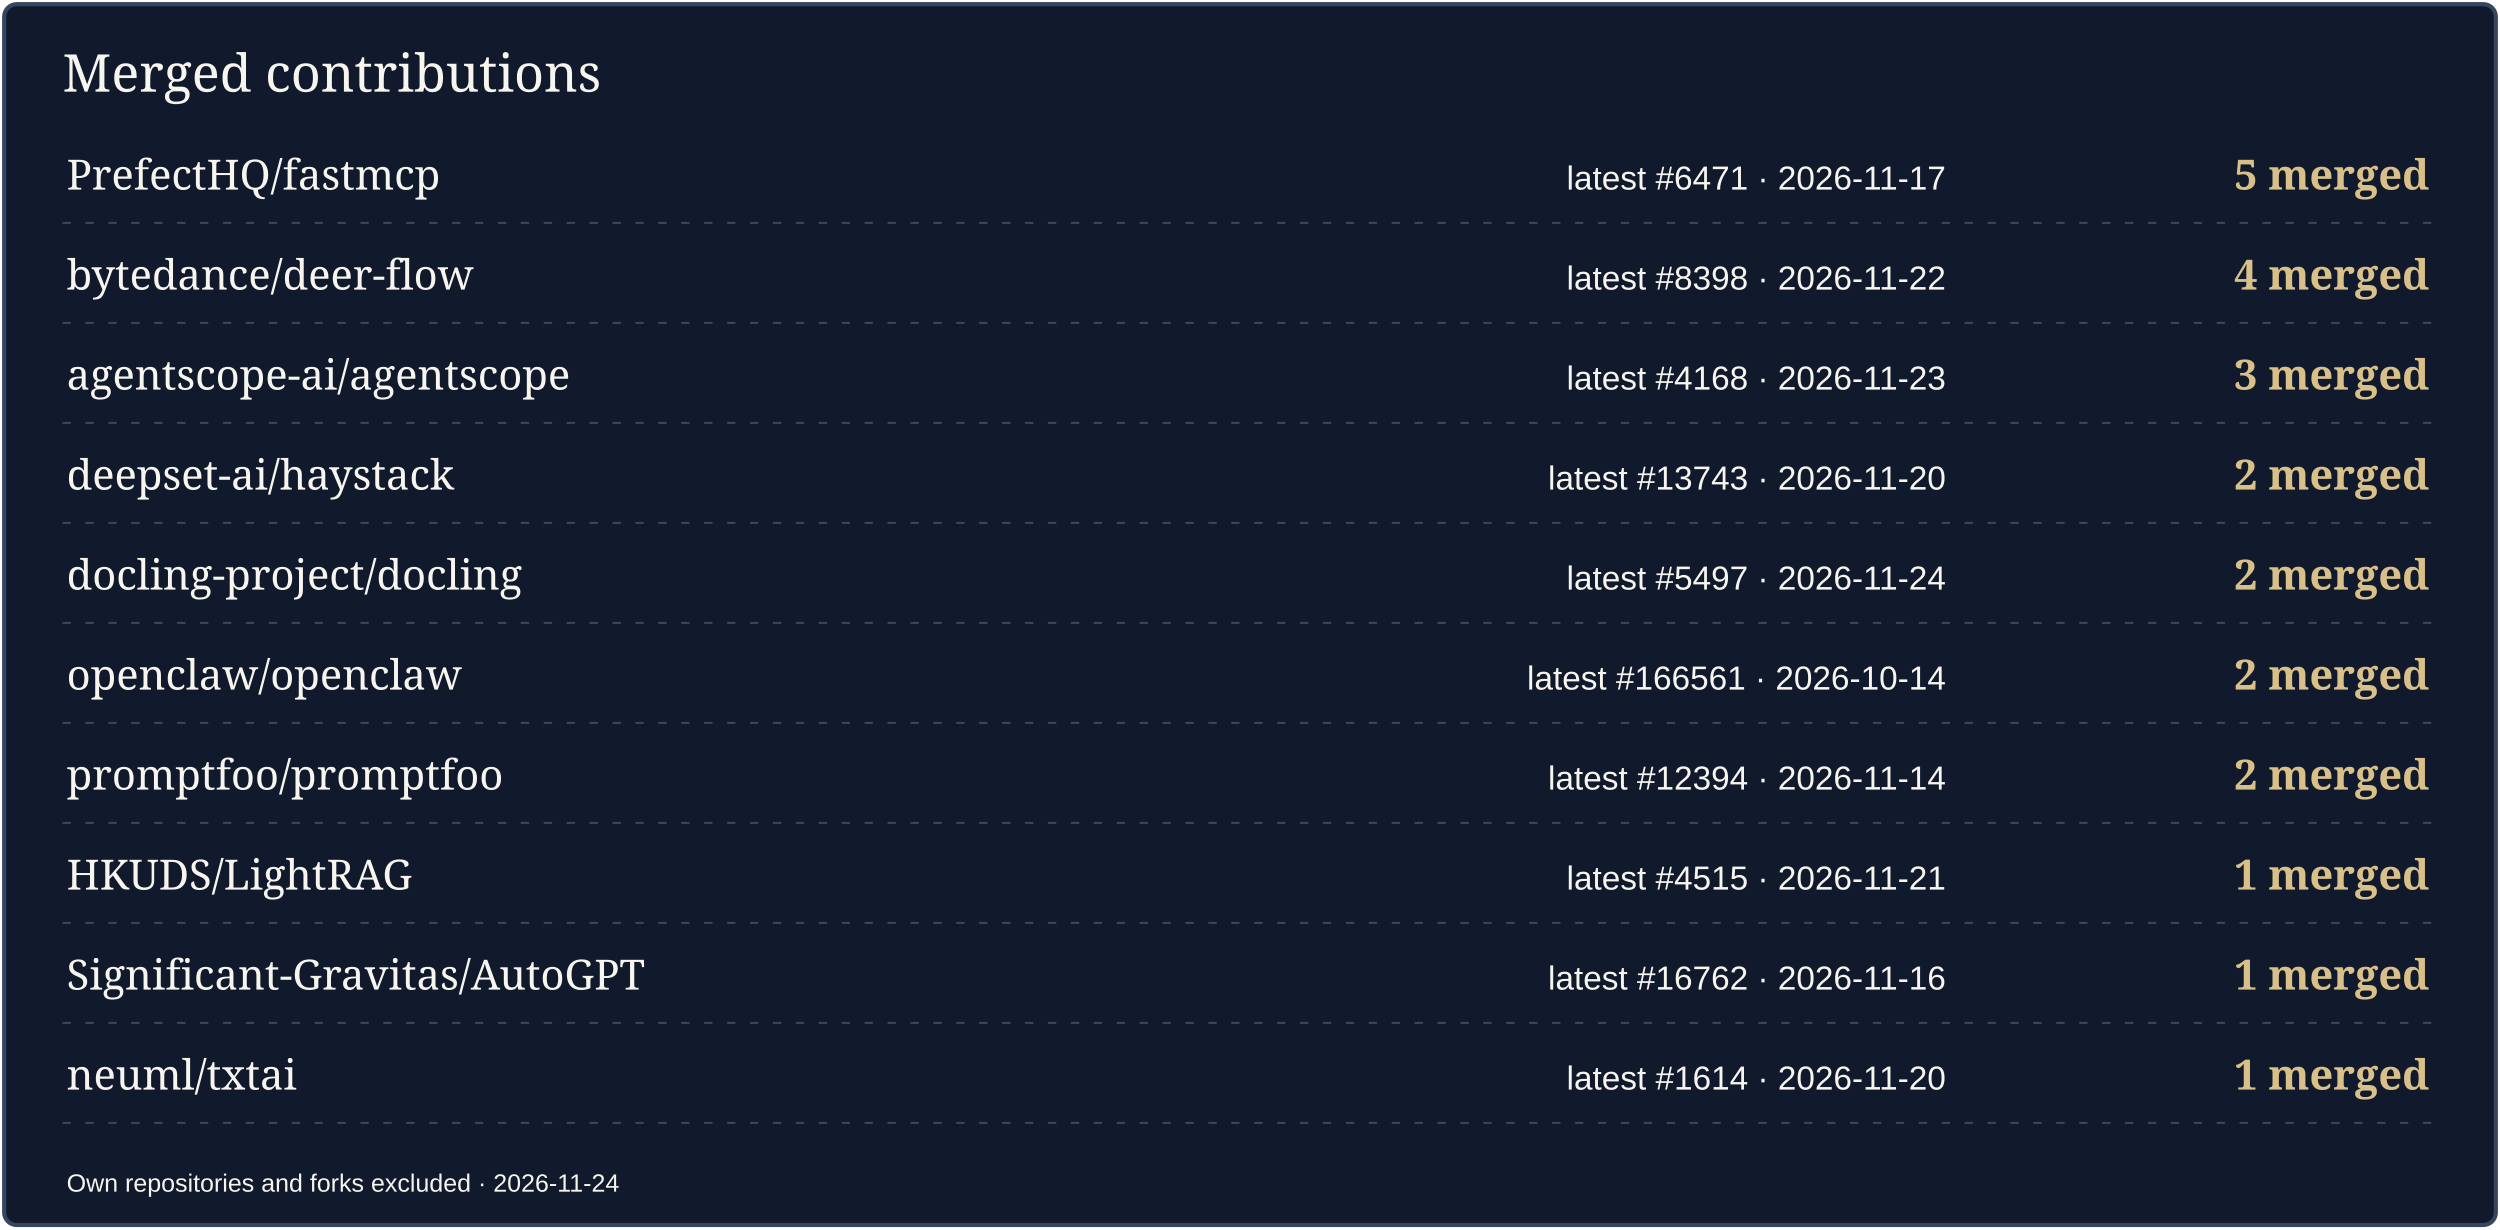
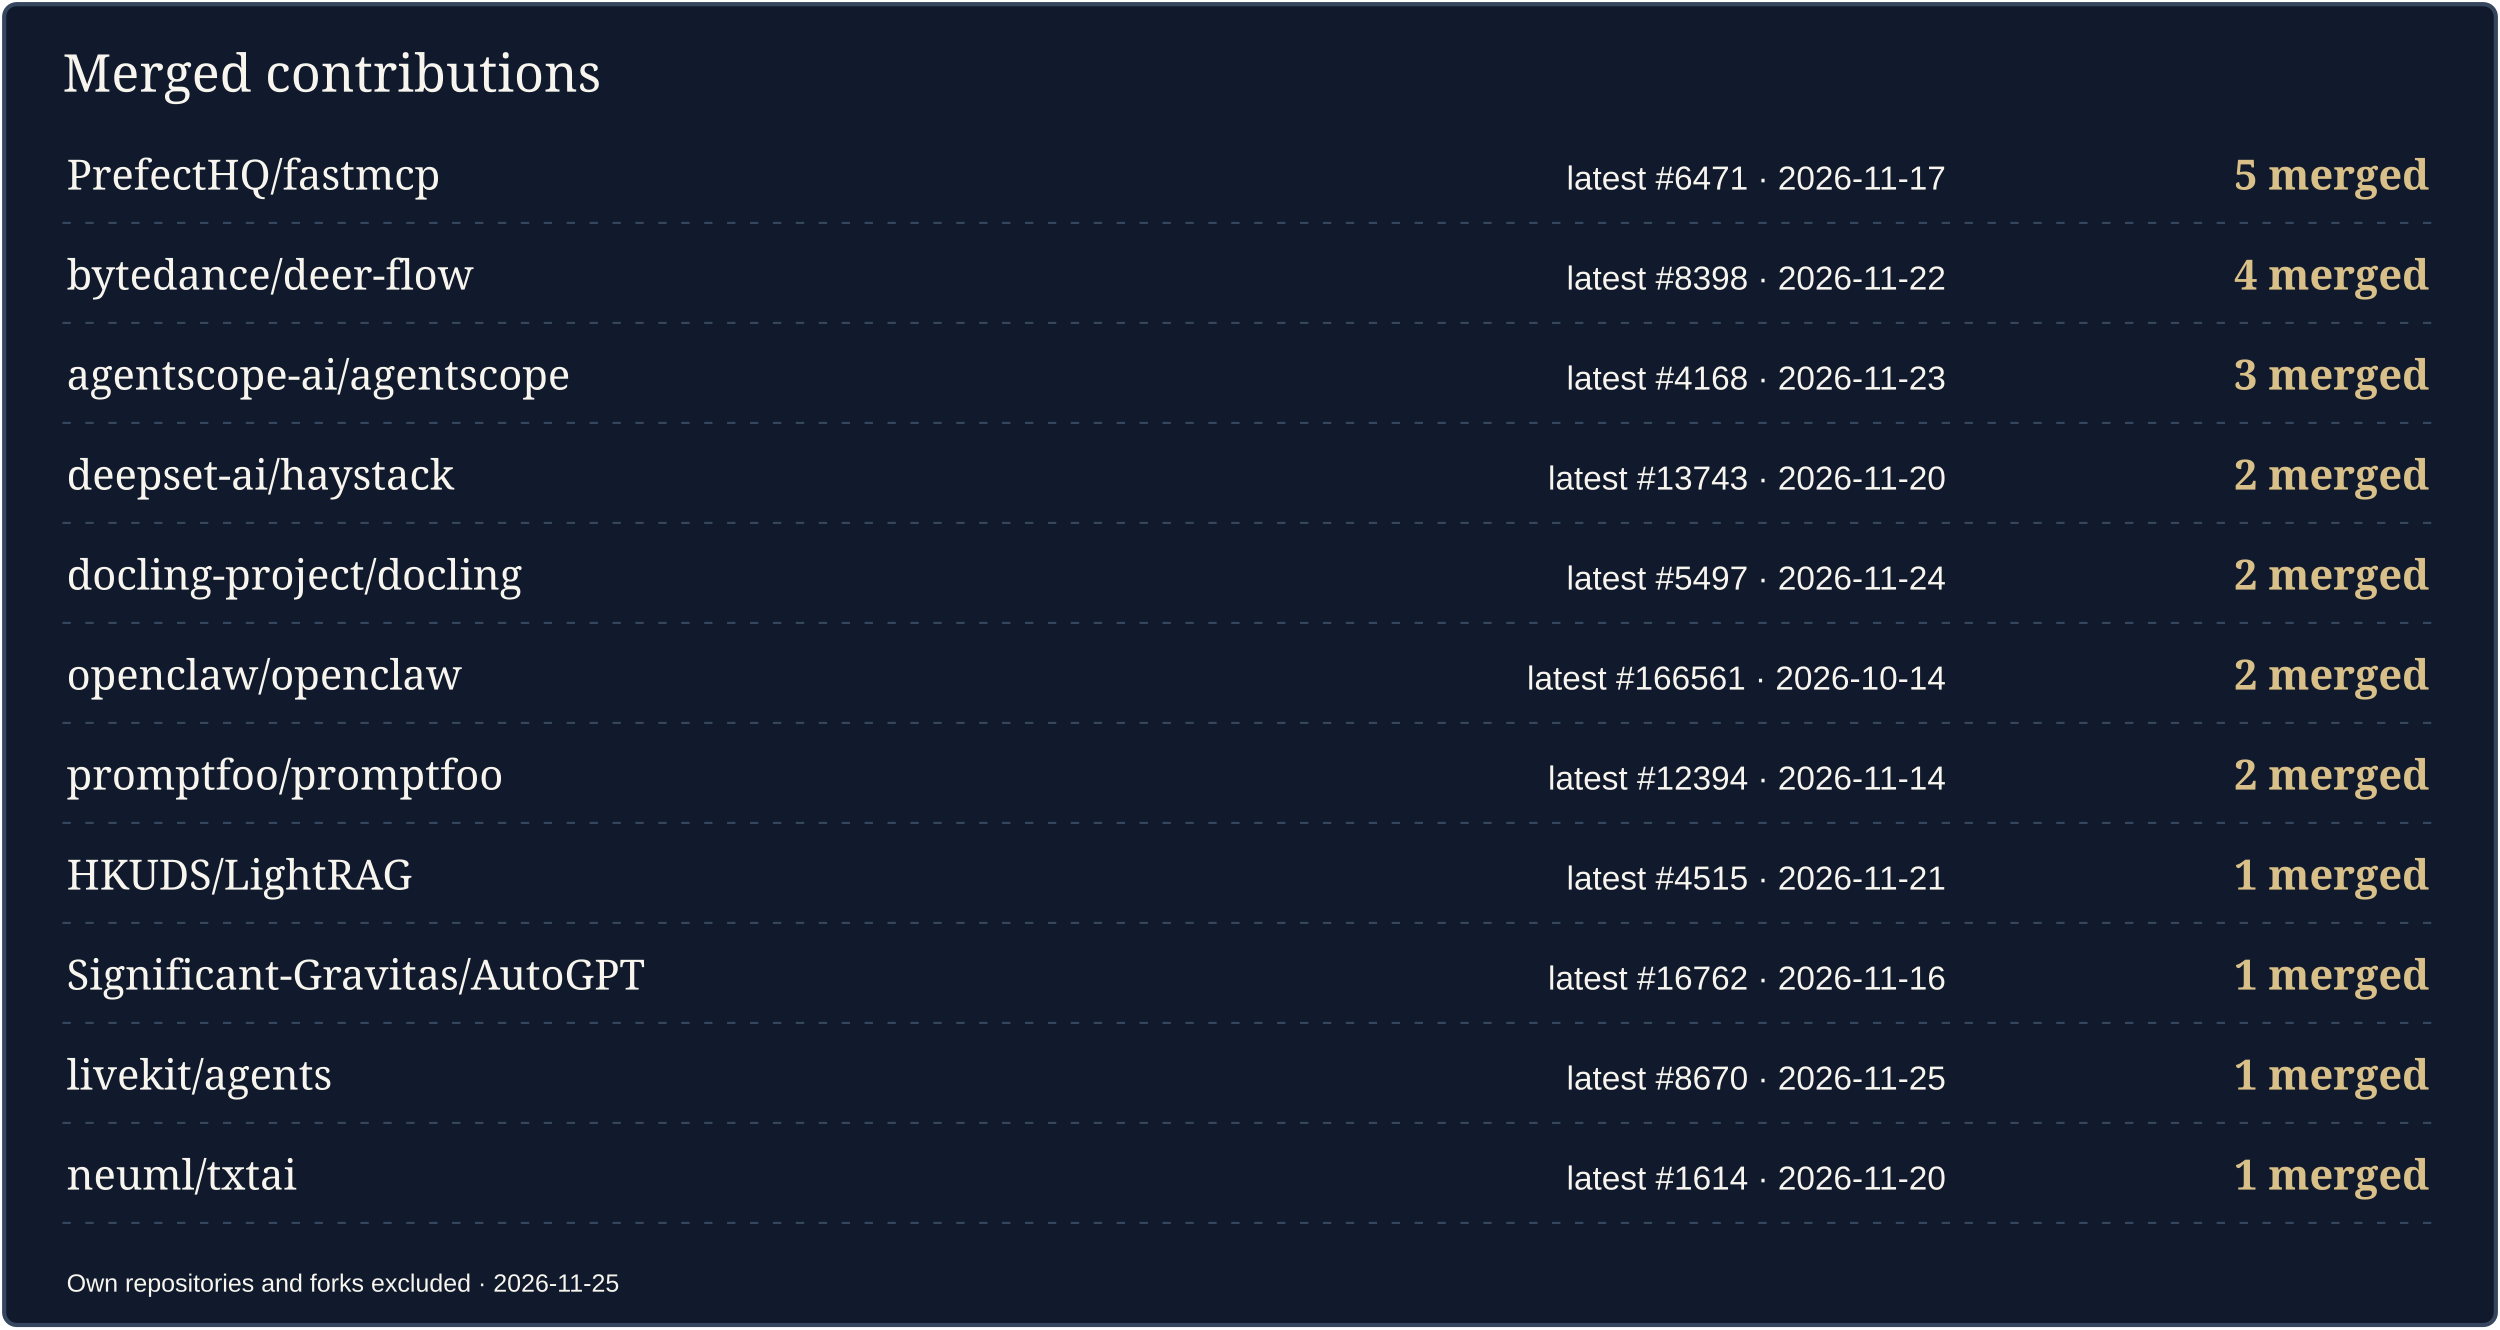
- <svg xmlns="http://www.w3.org/2000/svg" width="1200" height="590" viewBox="0 0 1200 590" role="img" aria-label="Merged contributions by project">
-   <rect x="2" y="2" width="1196" height="586" rx="6" fill="#101A2C" stroke="#36465E" stroke-width="2" />
+ <svg xmlns="http://www.w3.org/2000/svg" width="1200" height="638" viewBox="0 0 1200 638" role="img" aria-label="Merged contributions by project">
+   <rect x="2" y="2" width="1196" height="634" rx="6" fill="#101A2C" stroke="#36465E" stroke-width="2" />
  <text x="30" y="44" font-size="25" fill="#F7F5EE" font-family="Georgia,serif">Merged contributions</text>
  <text x="32" y="91" font-size="20" fill="#F7F5EE" font-family="Georgia,serif">PrefectHQ/fastmcp</text>
  <text x="934" y="91" font-size="16" fill="#F7F5EE" font-family="Arial,sans-serif" text-anchor="end">latest #6471 · 2026-11-17</text>
  <text x="1166" y="91" font-size="20" fill="#D9C089" font-family="Georgia,serif" text-anchor="end" font-weight="700">5 merged</text>
  <path d="M30 107H1170" stroke="#36465E" stroke-dasharray="4 7" />
  <text x="32" y="139" font-size="20" fill="#F7F5EE" font-family="Georgia,serif">bytedance/deer-flow</text>
  <text x="934" y="139" font-size="16" fill="#F7F5EE" font-family="Arial,sans-serif" text-anchor="end">latest #8398 · 2026-11-22</text>
  <text x="1166" y="139" font-size="20" fill="#D9C089" font-family="Georgia,serif" text-anchor="end" font-weight="700">4 merged</text>
  <path d="M30 155H1170" stroke="#36465E" stroke-dasharray="4 7" />
  <text x="32" y="187" font-size="20" fill="#F7F5EE" font-family="Georgia,serif">agentscope-ai/agentscope</text>
  <text x="934" y="187" font-size="16" fill="#F7F5EE" font-family="Arial,sans-serif" text-anchor="end">latest #4168 · 2026-11-23</text>
  <text x="1166" y="187" font-size="20" fill="#D9C089" font-family="Georgia,serif" text-anchor="end" font-weight="700">3 merged</text>
  <path d="M30 203H1170" stroke="#36465E" stroke-dasharray="4 7" />
  <text x="32" y="235" font-size="20" fill="#F7F5EE" font-family="Georgia,serif">deepset-ai/haystack</text>
  <text x="934" y="235" font-size="16" fill="#F7F5EE" font-family="Arial,sans-serif" text-anchor="end">latest #13743 · 2026-11-20</text>
  <text x="1166" y="235" font-size="20" fill="#D9C089" font-family="Georgia,serif" text-anchor="end" font-weight="700">2 merged</text>
  <path d="M30 251H1170" stroke="#36465E" stroke-dasharray="4 7" />
  <text x="32" y="283" font-size="20" fill="#F7F5EE" font-family="Georgia,serif">docling-project/docling</text>
  <text x="934" y="283" font-size="16" fill="#F7F5EE" font-family="Arial,sans-serif" text-anchor="end">latest #5497 · 2026-11-24</text>
  <text x="1166" y="283" font-size="20" fill="#D9C089" font-family="Georgia,serif" text-anchor="end" font-weight="700">2 merged</text>
  <path d="M30 299H1170" stroke="#36465E" stroke-dasharray="4 7" />
  <text x="32" y="331" font-size="20" fill="#F7F5EE" font-family="Georgia,serif">openclaw/openclaw</text>
  <text x="934" y="331" font-size="16" fill="#F7F5EE" font-family="Arial,sans-serif" text-anchor="end">latest #166561 · 2026-10-14</text>
  <text x="1166" y="331" font-size="20" fill="#D9C089" font-family="Georgia,serif" text-anchor="end" font-weight="700">2 merged</text>
  <path d="M30 347H1170" stroke="#36465E" stroke-dasharray="4 7" />
  <text x="32" y="379" font-size="20" fill="#F7F5EE" font-family="Georgia,serif">promptfoo/promptfoo</text>
  <text x="934" y="379" font-size="16" fill="#F7F5EE" font-family="Arial,sans-serif" text-anchor="end">latest #12394 · 2026-11-14</text>
  <text x="1166" y="379" font-size="20" fill="#D9C089" font-family="Georgia,serif" text-anchor="end" font-weight="700">2 merged</text>
  <path d="M30 395H1170" stroke="#36465E" stroke-dasharray="4 7" />
  <text x="32" y="427" font-size="20" fill="#F7F5EE" font-family="Georgia,serif">HKUDS/LightRAG</text>
  <text x="934" y="427" font-size="16" fill="#F7F5EE" font-family="Arial,sans-serif" text-anchor="end">latest #4515 · 2026-11-21</text>
  <text x="1166" y="427" font-size="20" fill="#D9C089" font-family="Georgia,serif" text-anchor="end" font-weight="700">1 merged</text>
  <path d="M30 443H1170" stroke="#36465E" stroke-dasharray="4 7" />
  <text x="32" y="475" font-size="20" fill="#F7F5EE" font-family="Georgia,serif">Significant-Gravitas/AutoGPT</text>
  <text x="934" y="475" font-size="16" fill="#F7F5EE" font-family="Arial,sans-serif" text-anchor="end">latest #16762 · 2026-11-16</text>
  <text x="1166" y="475" font-size="20" fill="#D9C089" font-family="Georgia,serif" text-anchor="end" font-weight="700">1 merged</text>
  <path d="M30 491H1170" stroke="#36465E" stroke-dasharray="4 7" />
-   <text x="32" y="523" font-size="20" fill="#F7F5EE" font-family="Georgia,serif">neuml/txtai</text>
-   <text x="934" y="523" font-size="16" fill="#F7F5EE" font-family="Arial,sans-serif" text-anchor="end">latest #1614 · 2026-11-20</text>
+   <text x="32" y="523" font-size="20" fill="#F7F5EE" font-family="Georgia,serif">livekit/agents</text>
+   <text x="934" y="523" font-size="16" fill="#F7F5EE" font-family="Arial,sans-serif" text-anchor="end">latest #8670 · 2026-11-25</text>
  <text x="1166" y="523" font-size="20" fill="#D9C089" font-family="Georgia,serif" text-anchor="end" font-weight="700">1 merged</text>
  <path d="M30 539H1170" stroke="#36465E" stroke-dasharray="4 7" />
-   <text x="32" y="572" font-size="12" fill="#F7F5EE" font-family="Arial,sans-serif">Own repositories and forks excluded · 2026-11-24</text>
+   <text x="32" y="571" font-size="20" fill="#F7F5EE" font-family="Georgia,serif">neuml/txtai</text>
+   <text x="934" y="571" font-size="16" fill="#F7F5EE" font-family="Arial,sans-serif" text-anchor="end">latest #1614 · 2026-11-20</text>
+   <text x="1166" y="571" font-size="20" fill="#D9C089" font-family="Georgia,serif" text-anchor="end" font-weight="700">1 merged</text>
+   <path d="M30 587H1170" stroke="#36465E" stroke-dasharray="4 7" />
+   <text x="32" y="620" font-size="12" fill="#F7F5EE" font-family="Arial,sans-serif">Own repositories and forks excluded · 2026-11-25</text>
</svg>
